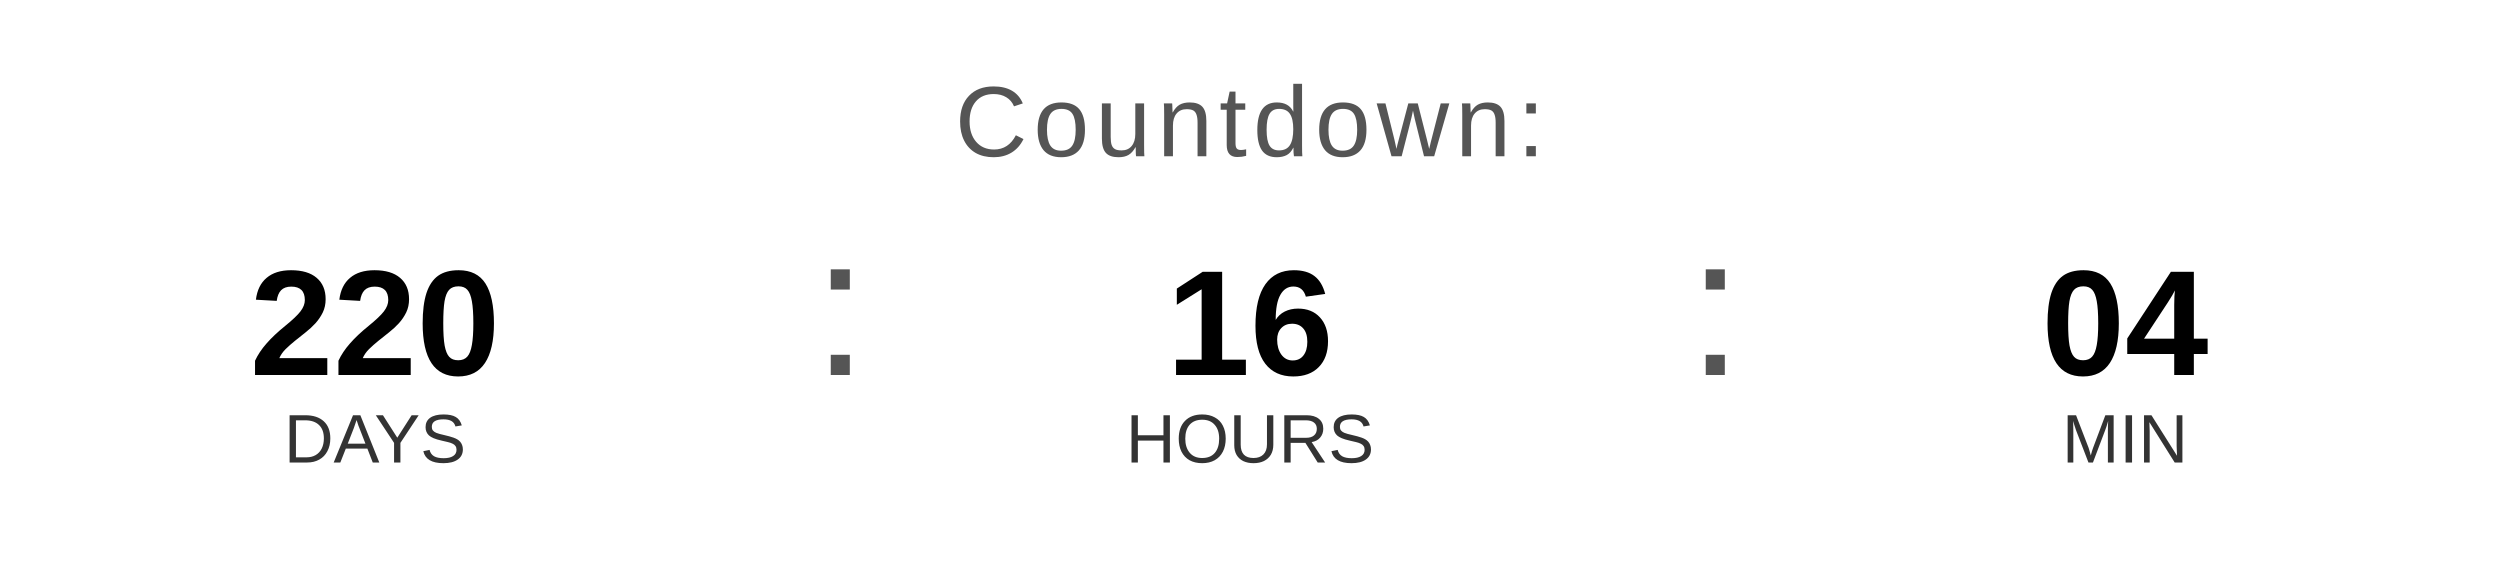
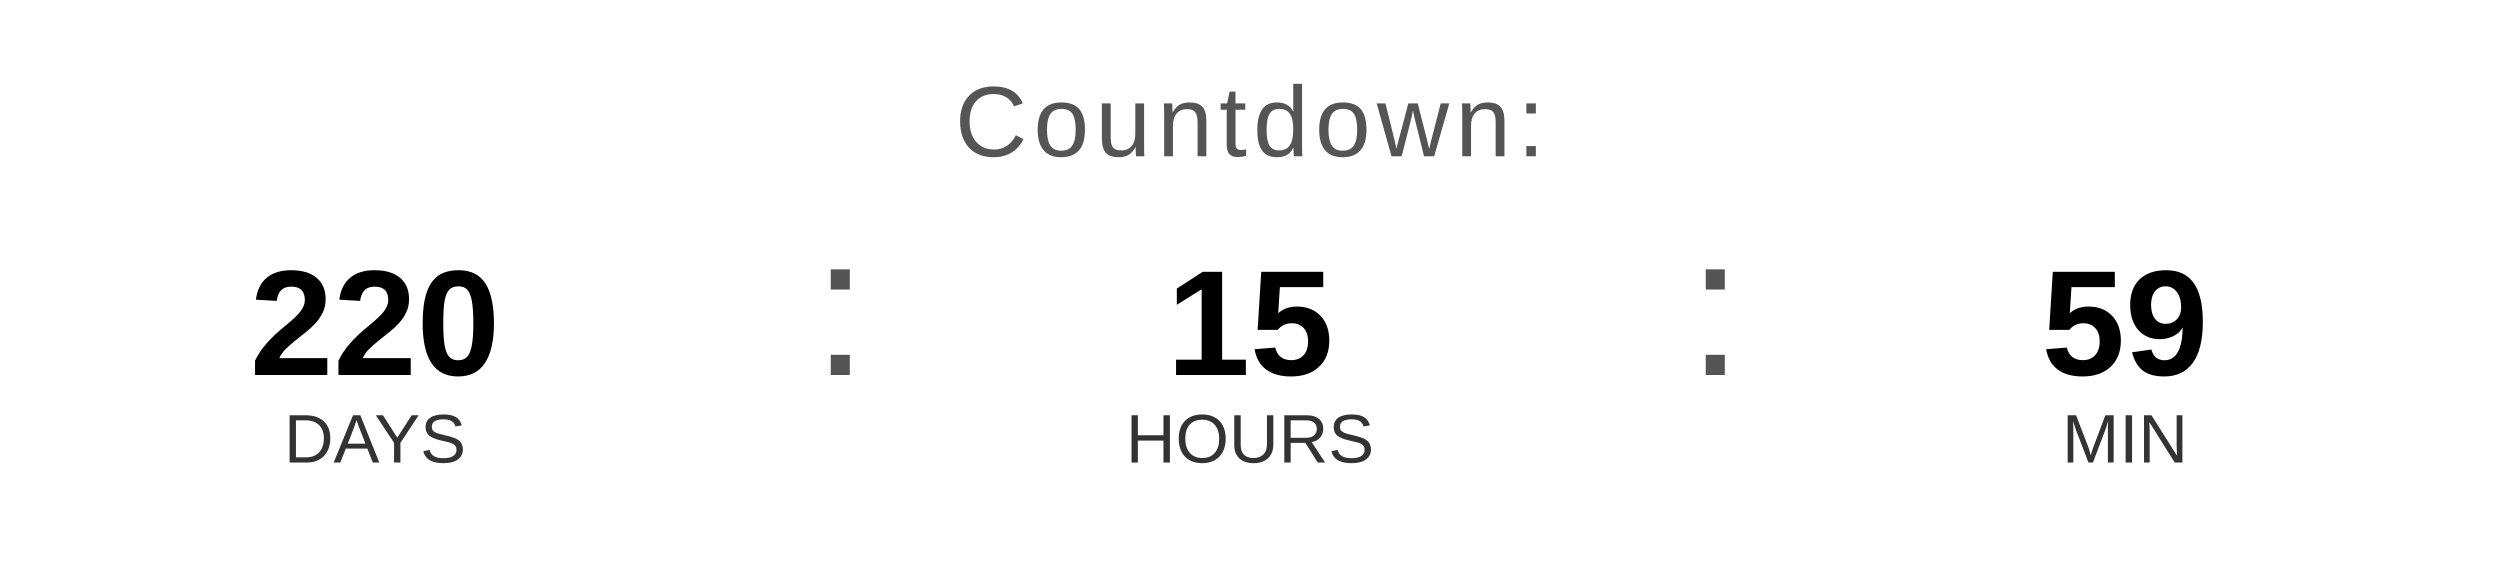
<svg xmlns="http://www.w3.org/2000/svg" width="400" height="90" viewBox="0 0 400 90">
  <text x="200" y="25" font-family="Arial, Helvetica, sans-serif" font-size="16" fill="#555555" text-anchor="middle" letter-spacing="1">
    Countdown:
  </text>
  <text x="60" y="60" font-family="Arial, Helvetica, sans-serif" font-size="24" font-weight="bold" fill="#000000" text-anchor="middle">220</text>
  <text x="60" y="74" font-family="Arial, Helvetica, sans-serif" font-size="11" fill="#333333" text-anchor="middle">DAYS</text>
  <text x="130" y="60" font-family="Arial, sans-serif" font-size="32" fill="#555555">:</text>
-   <text x="200" y="60" font-family="Arial, Helvetica, sans-serif" font-size="24" font-weight="bold" fill="#000000" text-anchor="middle">16</text>
+   <text x="200" y="60" font-family="Arial, Helvetica, sans-serif" font-size="24" font-weight="bold" fill="#000000" text-anchor="middle">15</text>
  <text x="200" y="74" font-family="Arial, Helvetica, sans-serif" font-size="11" fill="#333333" text-anchor="middle">HOURS</text>
  <text x="270" y="60" font-family="Arial, sans-serif" font-size="32" fill="#555555">:</text>
-   <text x="340" y="60" font-family="Arial, Helvetica, sans-serif" font-size="24" font-weight="bold" fill="#000000" text-anchor="middle">04</text>
+   <text x="340" y="60" font-family="Arial, Helvetica, sans-serif" font-size="24" font-weight="bold" fill="#000000" text-anchor="middle">59</text>
  <text x="340" y="74" font-family="Arial, Helvetica, sans-serif" font-size="11" fill="#333333" text-anchor="middle">MIN</text>
</svg>
